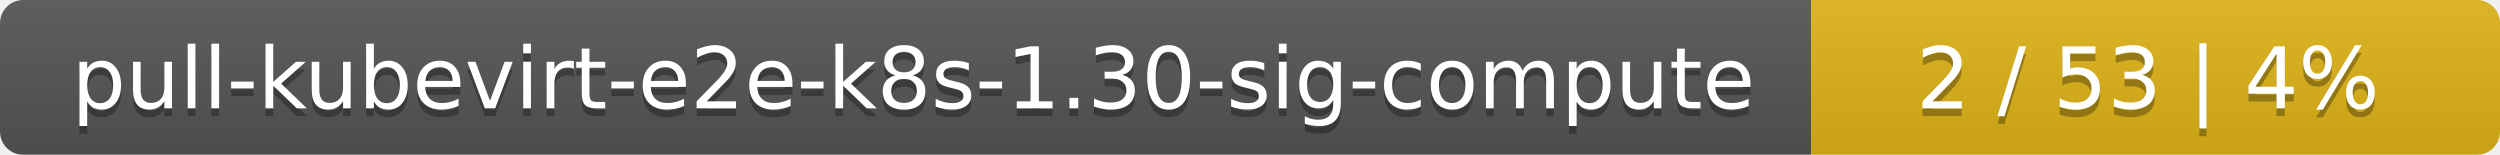
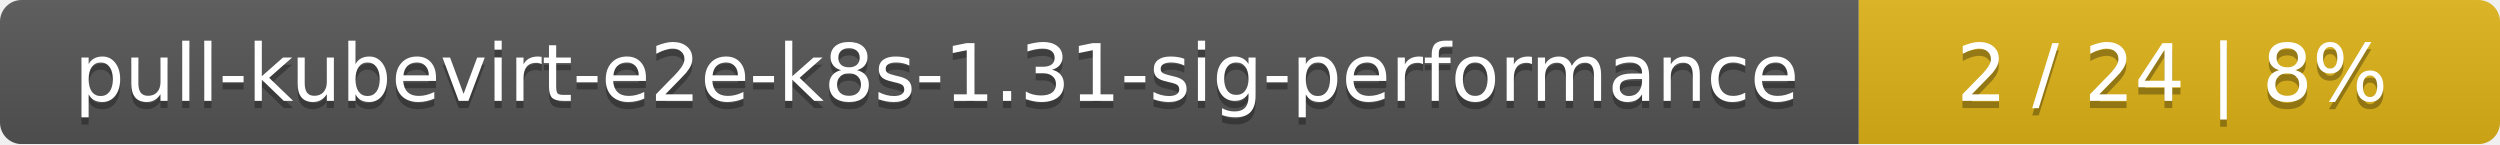
- <svg xmlns="http://www.w3.org/2000/svg" width="323" height="20">
+ <svg xmlns="http://www.w3.org/2000/svg" width="347" height="20">
  <linearGradient id="smooth" x2="0" y2="100%">
    <stop offset="0" stop-color="#bbb" stop-opacity=".1" />
    <stop offset="1" stop-opacity=".1" />
  </linearGradient>
  <mask id="round">
-     <rect width="323" height="20" rx="3" fill="#fff" />
+     <rect width="347" height="20" rx="3" fill="#fff" />
  </mask>
  <g mask="url(#round)">
-     <rect width="234" height="20" fill="#555" />
-     <rect x="234" width="89" height="20" fill="#dfb317" />
-     <rect width="323" height="20" fill="url(#smooth)" />
+     <rect width="258" height="20" fill="#555" />
+     <rect x="258" width="89" height="20" fill="#dfb317" />
+     <rect width="347" height="20" fill="url(#smooth)" />
  </g>
  <g fill="#fff" text-anchor="middle" font-family="DejaVu Sans,Verdana,Geneva,sans-serif" font-size="11">
-     <text x="118" y="15" fill="#010101" fill-opacity=".3">pull-kubevirt-e2e-k8s-1.30-sig-compute</text>
-     <text x="118" y="14">pull-kubevirt-e2e-k8s-1.30-sig-compute</text>
-     <text x="277.5" y="15" fill="#010101" fill-opacity=".3">2 / 53    |    4%</text>
-     <text x="277.5" y="14">2 / 53    |    4%</text>
+     <text x="130" y="15" fill="#010101" fill-opacity=".3">pull-kubevirt-e2e-k8s-1.31-sig-performance</text>
+     <text x="130" y="14">pull-kubevirt-e2e-k8s-1.31-sig-performance</text>
+     <text x="301.5" y="15" fill="#010101" fill-opacity=".3">2 / 24    |    8%</text>
+     <text x="301.5" y="14">2 / 24    |    8%</text>
  </g>
</svg>
